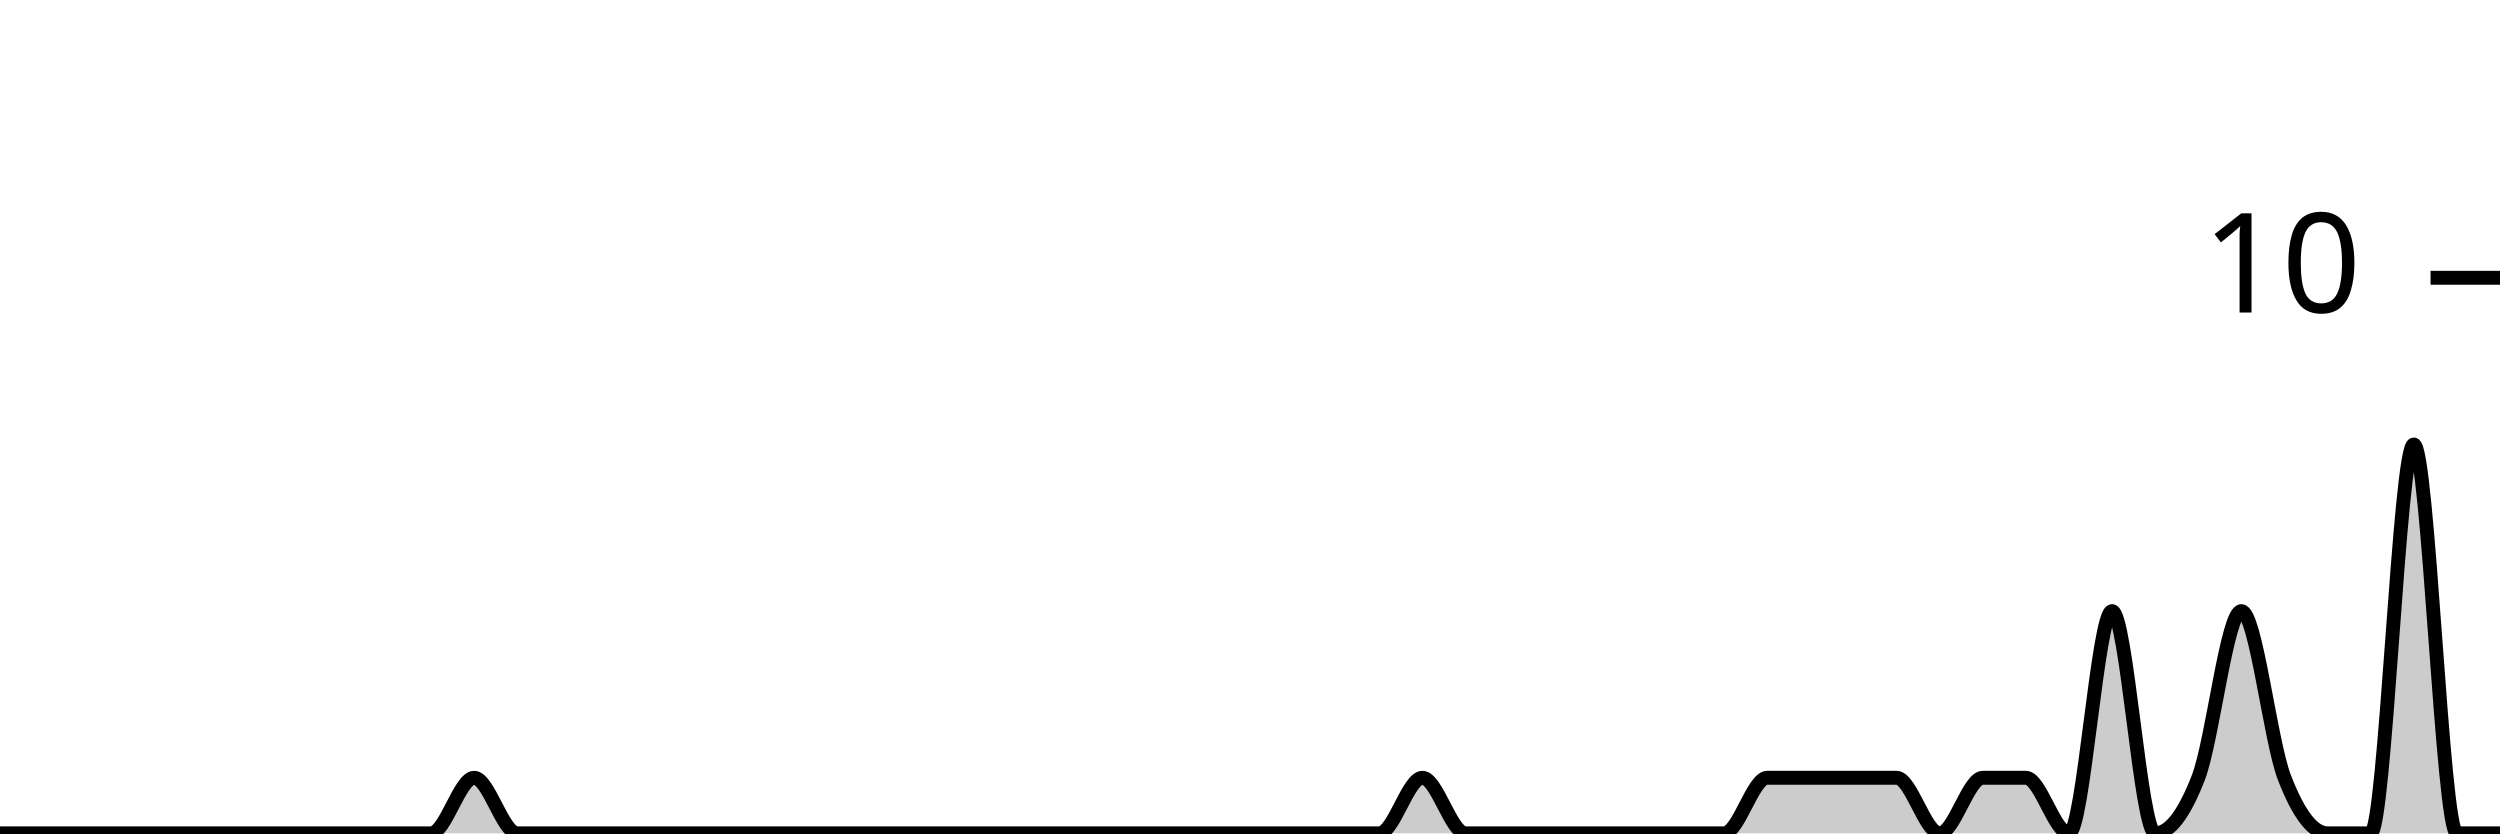
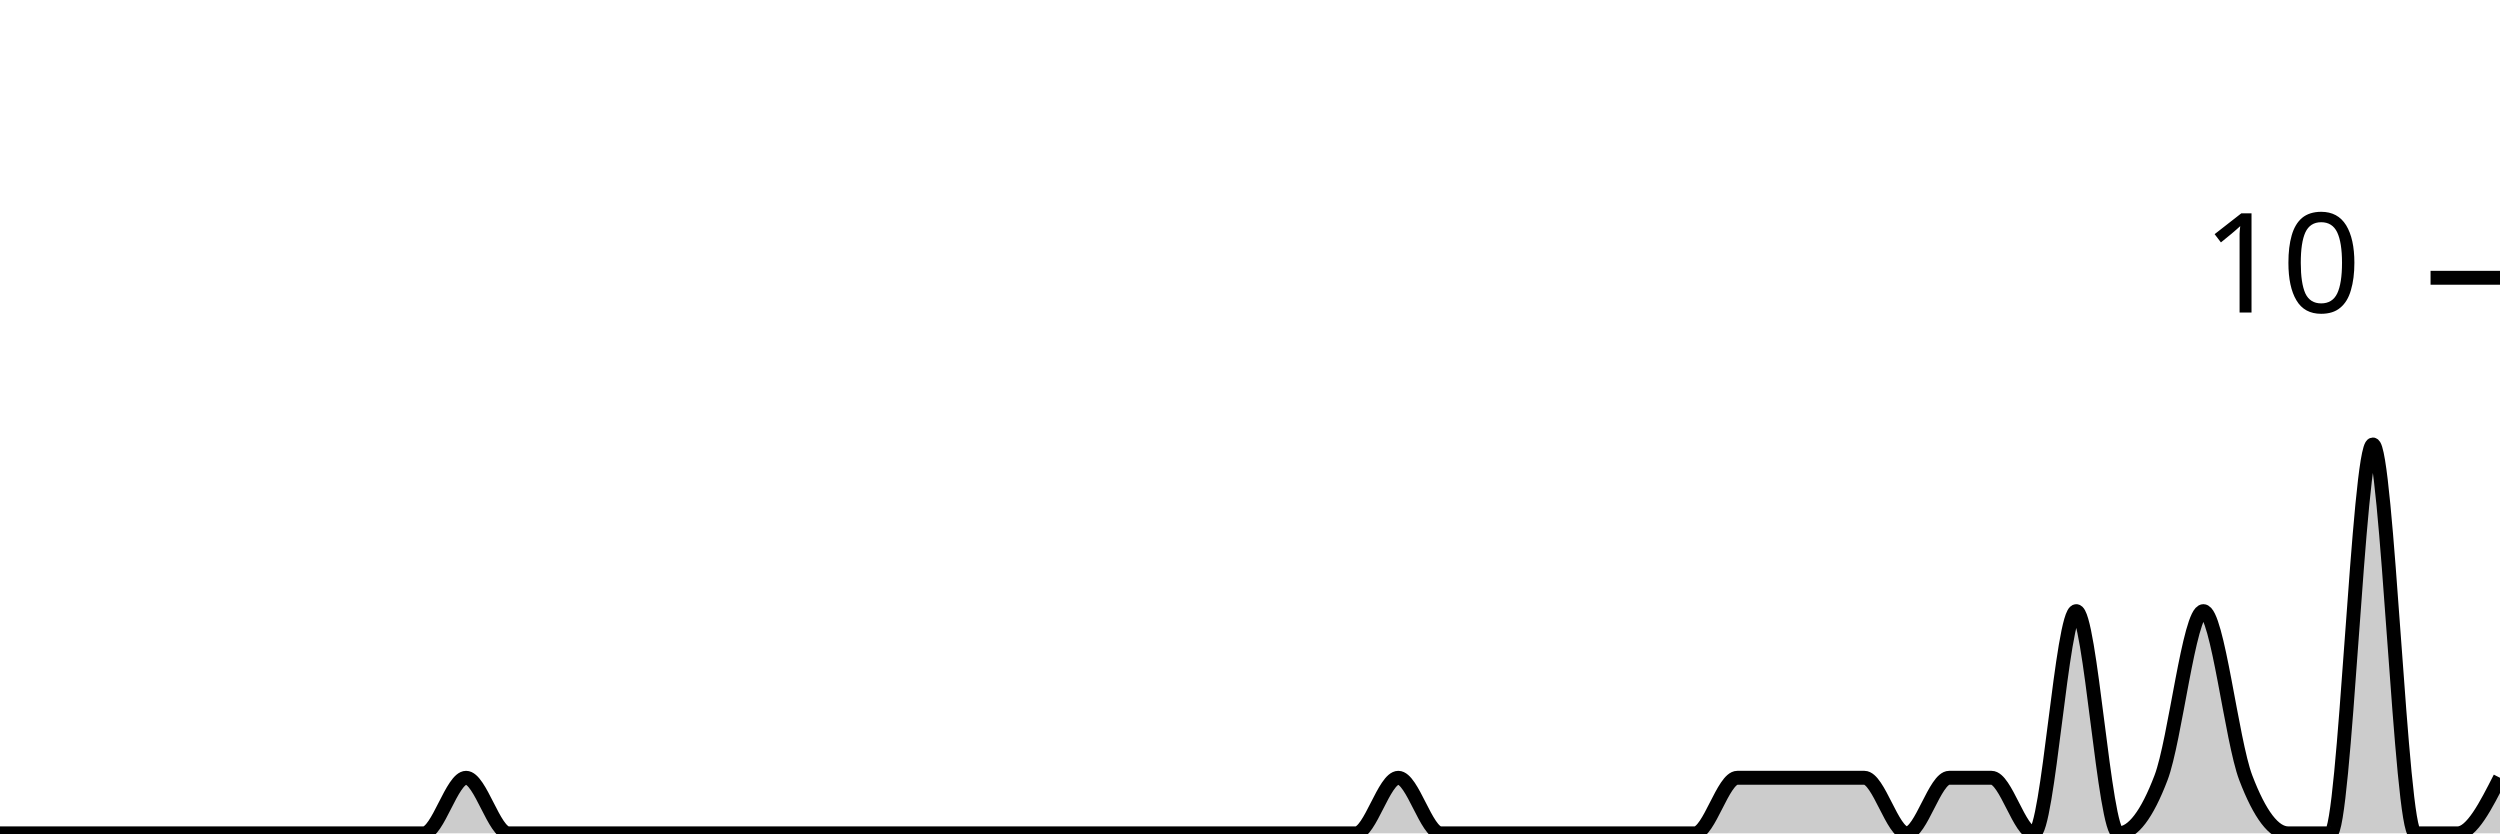
<svg xmlns="http://www.w3.org/2000/svg" viewBox="0 0 180 60">
  <g transform="translate(0,20)">
-     <path class="area" fill="rgba(0, 0, 0, 0.2)" d="M0,40C1.034,40,2.069,40,3.103,40C4.138,40,5.172,40,6.207,40C7.241,40,8.276,40,9.31,40C10.345,40,11.379,40,12.414,40C13.448,40,14.483,40,15.517,40C16.552,40,17.586,40,18.621,40C19.655,40,20.69,40,21.724,40C22.759,40,23.793,40,24.828,40C25.862,40,26.897,40,27.931,40C28.966,40,30,40,31.034,40C32.069,40,33.103,36,34.138,36C35.172,36,36.207,40,37.241,40C38.276,40,39.31,40,40.345,40C41.379,40,42.414,40,43.448,40C44.483,40,45.517,40,46.552,40C47.586,40,48.621,40,49.655,40C50.69,40,51.724,40,52.759,40C53.793,40,54.828,40,55.862,40C56.897,40,57.931,40,58.966,40C60,40,61.034,40,62.069,40C63.103,40,64.138,40,65.172,40C66.207,40,67.241,40,68.276,40C69.31,40,70.345,40,71.379,40C72.414,40,73.448,40,74.483,40C75.517,40,76.552,40,77.586,40C78.621,40,79.655,40,80.69,40C81.724,40,82.759,40,83.793,40C84.828,40,85.862,40,86.897,40C87.931,40,88.966,40,90,40C91.034,40,92.069,40,93.103,40C94.138,40,95.172,40,96.207,40C97.241,40,98.276,40,99.31,40C100.345,40,101.379,36,102.414,36C103.448,36,104.483,40,105.517,40C106.552,40,107.586,40,108.621,40C109.655,40,110.69,40,111.724,40C112.759,40,113.793,40,114.828,40C115.862,40,116.897,40,117.931,40C118.966,40,120,40,121.034,40C122.069,40,123.103,40,124.138,40C125.172,40,126.207,36,127.241,36C128.276,36,129.31,36,130.345,36C131.379,36,132.414,36,133.448,36C134.483,36,135.517,36,136.552,36C137.586,36,138.621,40,139.655,40C140.69,40,141.724,36,142.759,36C143.793,36,144.828,36,145.862,36C146.897,36,147.931,40,148.966,40C150,40,151.034,24,152.069,24C153.103,24,154.138,40,155.172,40C156.207,40,157.241,38.667,158.276,36C159.31,33.333,160.345,24,161.379,24C162.414,24,163.448,33.333,164.483,36C165.517,38.667,166.552,40,167.586,40C168.621,40,169.655,40,170.69,40C171.724,40,172.759,12,173.793,12C174.828,12,175.862,40,176.897,40C177.931,40,178.966,40,180,40L180,40C178.966,40,177.931,40,176.897,40C175.862,40,174.828,40,173.793,40C172.759,40,171.724,40,170.69,40C169.655,40,168.621,40,167.586,40C166.552,40,165.517,40,164.483,40C163.448,40,162.414,40,161.379,40C160.345,40,159.31,40,158.276,40C157.241,40,156.207,40,155.172,40C154.138,40,153.103,40,152.069,40C151.034,40,150,40,148.966,40C147.931,40,146.897,40,145.862,40C144.828,40,143.793,40,142.759,40C141.724,40,140.69,40,139.655,40C138.621,40,137.586,40,136.552,40C135.517,40,134.483,40,133.448,40C132.414,40,131.379,40,130.345,40C129.31,40,128.276,40,127.241,40C126.207,40,125.172,40,124.138,40C123.103,40,122.069,40,121.034,40C120,40,118.966,40,117.931,40C116.897,40,115.862,40,114.828,40C113.793,40,112.759,40,111.724,40C110.69,40,109.655,40,108.621,40C107.586,40,106.552,40,105.517,40C104.483,40,103.448,40,102.414,40C101.379,40,100.345,40,99.31,40C98.276,40,97.241,40,96.207,40C95.172,40,94.138,40,93.103,40C92.069,40,91.034,40,90,40C88.966,40,87.931,40,86.897,40C85.862,40,84.828,40,83.793,40C82.759,40,81.724,40,80.69,40C79.655,40,78.621,40,77.586,40C76.552,40,75.517,40,74.483,40C73.448,40,72.414,40,71.379,40C70.345,40,69.31,40,68.276,40C67.241,40,66.207,40,65.172,40C64.138,40,63.103,40,62.069,40C61.034,40,60,40,58.966,40C57.931,40,56.897,40,55.862,40C54.828,40,53.793,40,52.759,40C51.724,40,50.69,40,49.655,40C48.621,40,47.586,40,46.552,40C45.517,40,44.483,40,43.448,40C42.414,40,41.379,40,40.345,40C39.31,40,38.276,40,37.241,40C36.207,40,35.172,40,34.138,40C33.103,40,32.069,40,31.034,40C30,40,28.966,40,27.931,40C26.897,40,25.862,40,24.828,40C23.793,40,22.759,40,21.724,40C20.69,40,19.655,40,18.621,40C17.586,40,16.552,40,15.517,40C14.483,40,13.448,40,12.414,40C11.379,40,10.345,40,9.31,40C8.276,40,7.241,40,6.207,40C5.172,40,4.138,40,3.103,40C2.069,40,1.034,40,0,40Z" />
-     <path class="line" stroke="black" fill="none" d="M0,40C1.034,40,2.069,40,3.103,40C4.138,40,5.172,40,6.207,40C7.241,40,8.276,40,9.31,40C10.345,40,11.379,40,12.414,40C13.448,40,14.483,40,15.517,40C16.552,40,17.586,40,18.621,40C19.655,40,20.69,40,21.724,40C22.759,40,23.793,40,24.828,40C25.862,40,26.897,40,27.931,40C28.966,40,30,40,31.034,40C32.069,40,33.103,36,34.138,36C35.172,36,36.207,40,37.241,40C38.276,40,39.31,40,40.345,40C41.379,40,42.414,40,43.448,40C44.483,40,45.517,40,46.552,40C47.586,40,48.621,40,49.655,40C50.69,40,51.724,40,52.759,40C53.793,40,54.828,40,55.862,40C56.897,40,57.931,40,58.966,40C60,40,61.034,40,62.069,40C63.103,40,64.138,40,65.172,40C66.207,40,67.241,40,68.276,40C69.31,40,70.345,40,71.379,40C72.414,40,73.448,40,74.483,40C75.517,40,76.552,40,77.586,40C78.621,40,79.655,40,80.69,40C81.724,40,82.759,40,83.793,40C84.828,40,85.862,40,86.897,40C87.931,40,88.966,40,90,40C91.034,40,92.069,40,93.103,40C94.138,40,95.172,40,96.207,40C97.241,40,98.276,40,99.31,40C100.345,40,101.379,36,102.414,36C103.448,36,104.483,40,105.517,40C106.552,40,107.586,40,108.621,40C109.655,40,110.69,40,111.724,40C112.759,40,113.793,40,114.828,40C115.862,40,116.897,40,117.931,40C118.966,40,120,40,121.034,40C122.069,40,123.103,40,124.138,40C125.172,40,126.207,36,127.241,36C128.276,36,129.31,36,130.345,36C131.379,36,132.414,36,133.448,36C134.483,36,135.517,36,136.552,36C137.586,36,138.621,40,139.655,40C140.69,40,141.724,36,142.759,36C143.793,36,144.828,36,145.862,36C146.897,36,147.931,40,148.966,40C150,40,151.034,24,152.069,24C153.103,24,154.138,40,155.172,40C156.207,40,157.241,38.667,158.276,36C159.31,33.333,160.345,24,161.379,24C162.414,24,163.448,33.333,164.483,36C165.517,38.667,166.552,40,167.586,40C168.621,40,169.655,40,170.69,40C171.724,40,172.759,12,173.793,12C174.828,12,175.862,40,176.897,40C177.931,40,178.966,40,180,40" />
+     <path class="area" fill="rgba(0, 0, 0, 0.2)" d="M0,40C1.017,40,2.034,40,3.051,40C4.068,40,5.085,40,6.102,40C7.119,40,8.136,40,9.153,40C10.169,40,11.186,40,12.203,40C13.22,40,14.237,40,15.254,40C16.271,40,17.288,40,18.305,40C19.322,40,20.339,40,21.356,40C22.373,40,23.39,40,24.407,40C25.424,40,26.441,40,27.458,40C28.475,40,29.492,40,30.508,40C31.525,40,32.542,36,33.559,36C34.576,36,35.593,40,36.61,40C37.627,40,38.644,40,39.661,40C40.678,40,41.695,40,42.712,40C43.729,40,44.746,40,45.763,40C46.78,40,47.797,40,48.814,40C49.831,40,50.847,40,51.864,40C52.881,40,53.898,40,54.915,40C55.932,40,56.949,40,57.966,40C58.983,40,60,40,61.017,40C62.034,40,63.051,40,64.068,40C65.085,40,66.102,40,67.119,40C68.136,40,69.153,40,70.169,40C71.186,40,72.203,40,73.22,40C74.237,40,75.254,40,76.271,40C77.288,40,78.305,40,79.322,40C80.339,40,81.356,40,82.373,40C83.39,40,84.407,40,85.424,40C86.441,40,87.458,40,88.475,40C89.492,40,90.508,40,91.525,40C92.542,40,93.559,40,94.576,40C95.593,40,96.61,40,97.627,40C98.644,40,99.661,36,100.678,36C101.695,36,102.712,40,103.729,40C104.746,40,105.763,40,106.78,40C107.797,40,108.814,40,109.831,40C110.847,40,111.864,40,112.881,40C113.898,40,114.915,40,115.932,40C116.949,40,117.966,40,118.983,40C120,40,121.017,40,122.034,40C123.051,40,124.068,36,125.085,36C126.102,36,127.119,36,128.136,36C129.153,36,130.169,36,131.186,36C132.203,36,133.22,36,134.237,36C135.254,36,136.271,40,137.288,40C138.305,40,139.322,36,140.339,36C141.356,36,142.373,36,143.39,36C144.407,36,145.424,40,146.441,40C147.458,40,148.475,24,149.492,24C150.508,24,151.525,40,152.542,40C153.559,40,154.576,38.667,155.593,36C156.61,33.333,157.627,24,158.644,24C159.661,24,160.678,33.333,161.695,36C162.712,38.667,163.729,40,164.746,40C165.763,40,166.78,40,167.797,40C168.814,40,169.831,12,170.847,12C171.864,12,172.881,40,173.898,40C174.915,40,175.932,40,176.949,40C177.966,40,178.983,38,180,36L180,40C178.983,40,177.966,40,176.949,40C175.932,40,174.915,40,173.898,40C172.881,40,171.864,40,170.847,40C169.831,40,168.814,40,167.797,40C166.78,40,165.763,40,164.746,40C163.729,40,162.712,40,161.695,40C160.678,40,159.661,40,158.644,40C157.627,40,156.61,40,155.593,40C154.576,40,153.559,40,152.542,40C151.525,40,150.508,40,149.492,40C148.475,40,147.458,40,146.441,40C145.424,40,144.407,40,143.39,40C142.373,40,141.356,40,140.339,40C139.322,40,138.305,40,137.288,40C136.271,40,135.254,40,134.237,40C133.22,40,132.203,40,131.186,40C130.169,40,129.153,40,128.136,40C127.119,40,126.102,40,125.085,40C124.068,40,123.051,40,122.034,40C121.017,40,120,40,118.983,40C117.966,40,116.949,40,115.932,40C114.915,40,113.898,40,112.881,40C111.864,40,110.847,40,109.831,40C108.814,40,107.797,40,106.78,40C105.763,40,104.746,40,103.729,40C102.712,40,101.695,40,100.678,40C99.661,40,98.644,40,97.627,40C96.61,40,95.593,40,94.576,40C93.559,40,92.542,40,91.525,40C90.508,40,89.492,40,88.475,40C87.458,40,86.441,40,85.424,40C84.407,40,83.39,40,82.373,40C81.356,40,80.339,40,79.322,40C78.305,40,77.288,40,76.271,40C75.254,40,74.237,40,73.22,40C72.203,40,71.186,40,70.169,40C69.153,40,68.136,40,67.119,40C66.102,40,65.085,40,64.068,40C63.051,40,62.034,40,61.017,40C60,40,58.983,40,57.966,40C56.949,40,55.932,40,54.915,40C53.898,40,52.881,40,51.864,40C50.847,40,49.831,40,48.814,40C47.797,40,46.78,40,45.763,40C44.746,40,43.729,40,42.712,40C41.695,40,40.678,40,39.661,40C38.644,40,37.627,40,36.61,40C35.593,40,34.576,40,33.559,40C32.542,40,31.525,40,30.508,40C29.492,40,28.475,40,27.458,40C26.441,40,25.424,40,24.407,40C23.39,40,22.373,40,21.356,40C20.339,40,19.322,40,18.305,40C17.288,40,16.271,40,15.254,40C14.237,40,13.22,40,12.203,40C11.186,40,10.169,40,9.153,40C8.136,40,7.119,40,6.102,40C5.085,40,4.068,40,3.051,40C2.034,40,1.017,40,0,40Z" />
+     <path class="line" stroke="black" fill="none" d="M0,40C1.017,40,2.034,40,3.051,40C4.068,40,5.085,40,6.102,40C7.119,40,8.136,40,9.153,40C10.169,40,11.186,40,12.203,40C13.22,40,14.237,40,15.254,40C16.271,40,17.288,40,18.305,40C19.322,40,20.339,40,21.356,40C22.373,40,23.39,40,24.407,40C25.424,40,26.441,40,27.458,40C28.475,40,29.492,40,30.508,40C31.525,40,32.542,36,33.559,36C34.576,36,35.593,40,36.61,40C37.627,40,38.644,40,39.661,40C40.678,40,41.695,40,42.712,40C43.729,40,44.746,40,45.763,40C46.78,40,47.797,40,48.814,40C49.831,40,50.847,40,51.864,40C52.881,40,53.898,40,54.915,40C55.932,40,56.949,40,57.966,40C58.983,40,60,40,61.017,40C62.034,40,63.051,40,64.068,40C65.085,40,66.102,40,67.119,40C68.136,40,69.153,40,70.169,40C71.186,40,72.203,40,73.22,40C74.237,40,75.254,40,76.271,40C77.288,40,78.305,40,79.322,40C80.339,40,81.356,40,82.373,40C83.39,40,84.407,40,85.424,40C86.441,40,87.458,40,88.475,40C89.492,40,90.508,40,91.525,40C92.542,40,93.559,40,94.576,40C95.593,40,96.61,40,97.627,40C98.644,40,99.661,36,100.678,36C101.695,36,102.712,40,103.729,40C104.746,40,105.763,40,106.78,40C107.797,40,108.814,40,109.831,40C110.847,40,111.864,40,112.881,40C113.898,40,114.915,40,115.932,40C116.949,40,117.966,40,118.983,40C120,40,121.017,40,122.034,40C123.051,40,124.068,36,125.085,36C126.102,36,127.119,36,128.136,36C129.153,36,130.169,36,131.186,36C132.203,36,133.22,36,134.237,36C135.254,36,136.271,40,137.288,40C138.305,40,139.322,36,140.339,36C141.356,36,142.373,36,143.39,36C144.407,36,145.424,40,146.441,40C147.458,40,148.475,24,149.492,24C150.508,24,151.525,40,152.542,40C153.559,40,154.576,38.667,155.593,36C156.61,33.333,157.627,24,158.644,24C159.661,24,160.678,33.333,161.695,36C162.712,38.667,163.729,40,164.746,40C165.763,40,166.78,40,167.797,40C168.814,40,169.831,12,170.847,12C171.864,12,172.881,40,173.898,40C174.915,40,175.932,40,176.949,40C177.966,40,178.983,38,180,36" />
    <path class="axis-ceiling" stroke-width="1" stroke="black" fill="none" d="M175,0L180,0" />
    <text class="axis-ceiling-label" font-family="sans-serif" text-anchor="end" font-size="10px" x="170" y="2.5">10</text>
  </g>
</svg>
